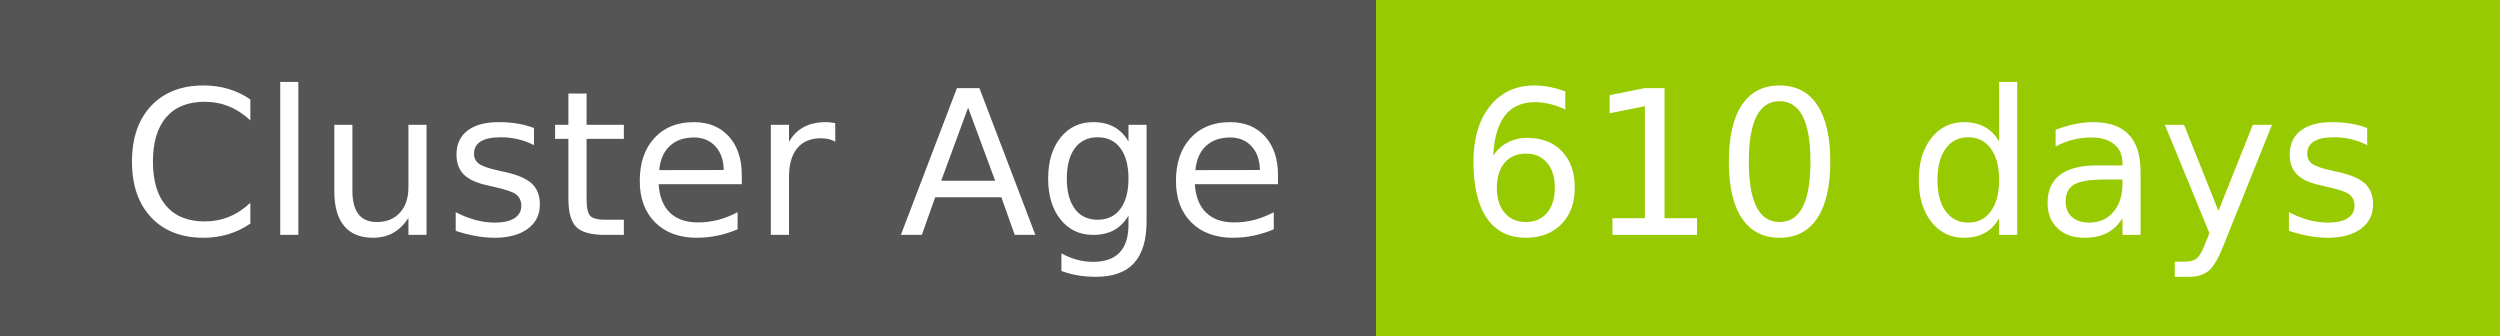
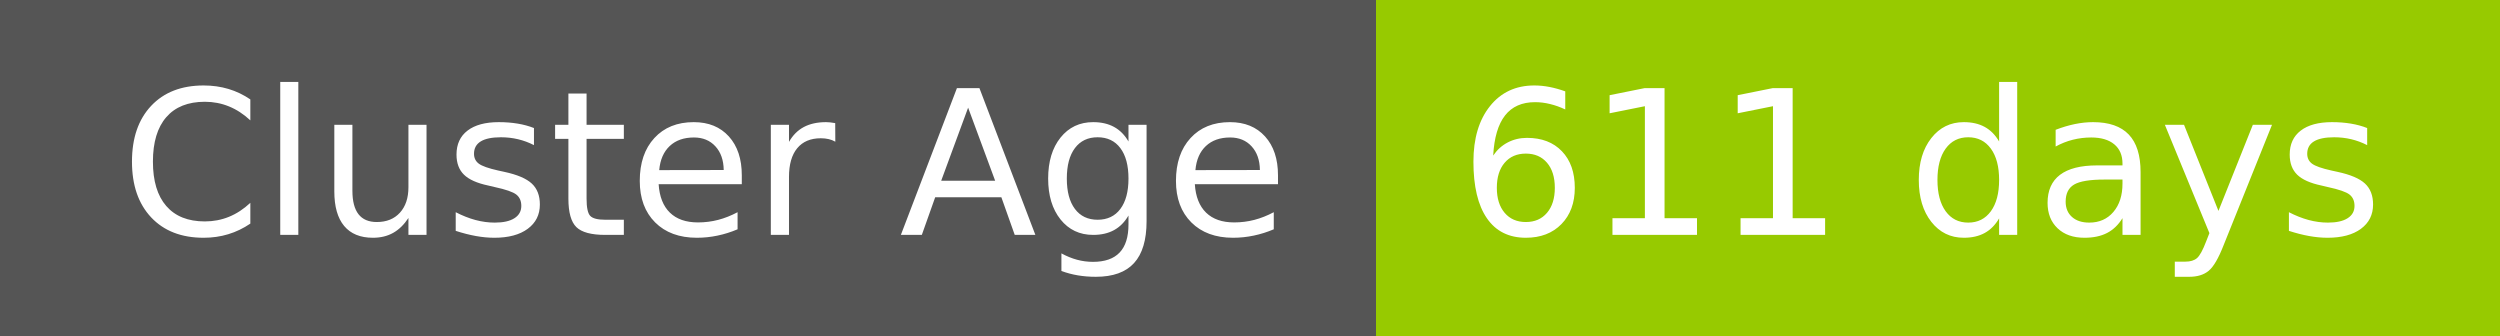
- <svg xmlns="http://www.w3.org/2000/svg" width="149" height="20" role="img" aria-label="Cluster Age: 610 days">
+ <svg xmlns="http://www.w3.org/2000/svg" width="149" height="20" role="img" aria-label="Cluster Age: 611 days">
  <g shape-rendering="crispEdges">
    <rect width="82" height="20" fill="#555" />
    <rect x="82" width="67" height="20" fill="#97ca00" />
  </g>
  <g fill="#fff" text-anchor="middle" font-family="Verdana,Geneva,DejaVu Sans,sans-serif" text-rendering="geometricPrecision" font-size="120">
    <text x="420" y="140" transform="scale(.1)" fill="#fff" textLength="694">Cluster Age</text>
-     <text x="1145" y="140" transform="scale(.1)" fill="#fff" textLength="551">610 days</text>
+     <text x="1145" y="140" transform="scale(.1)" fill="#fff" textLength="551">611 days</text>
  </g>
</svg>
